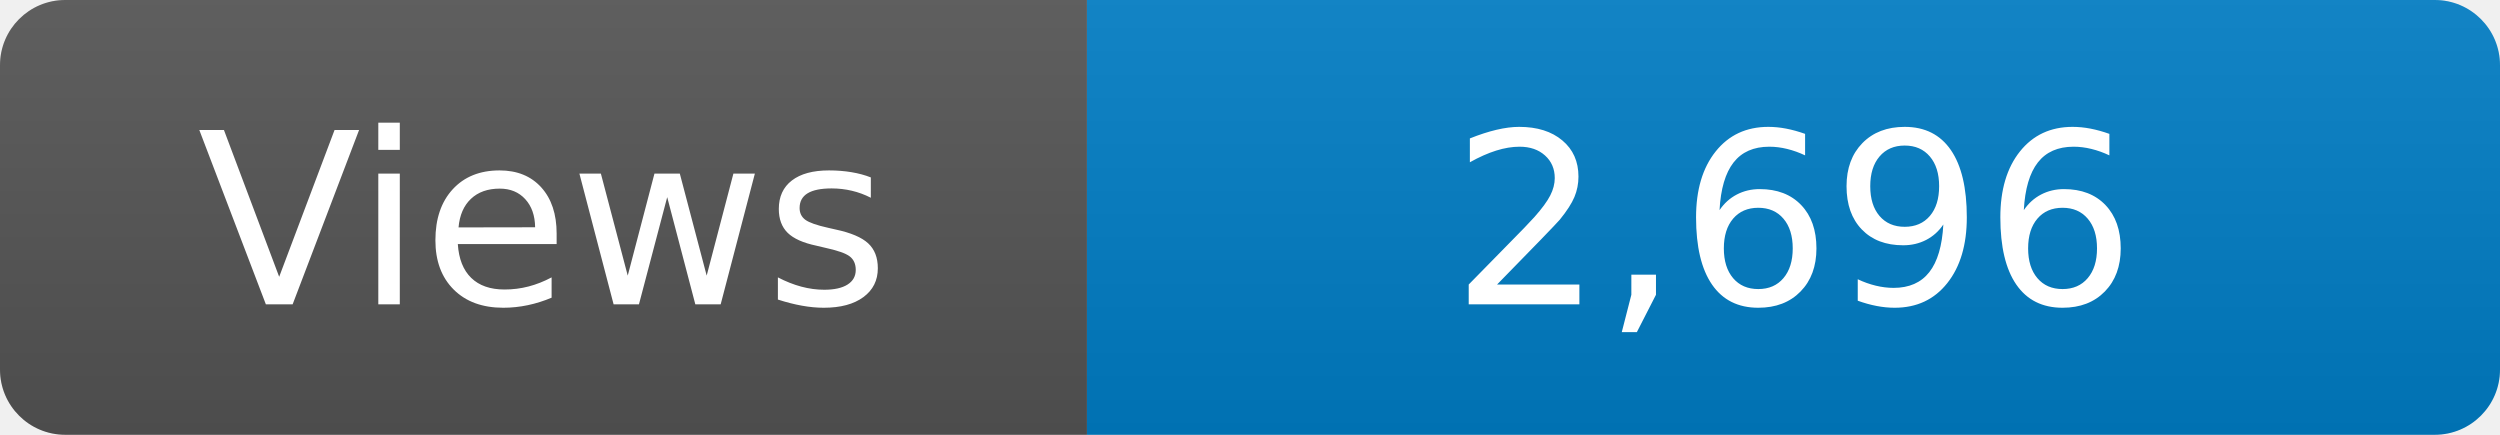
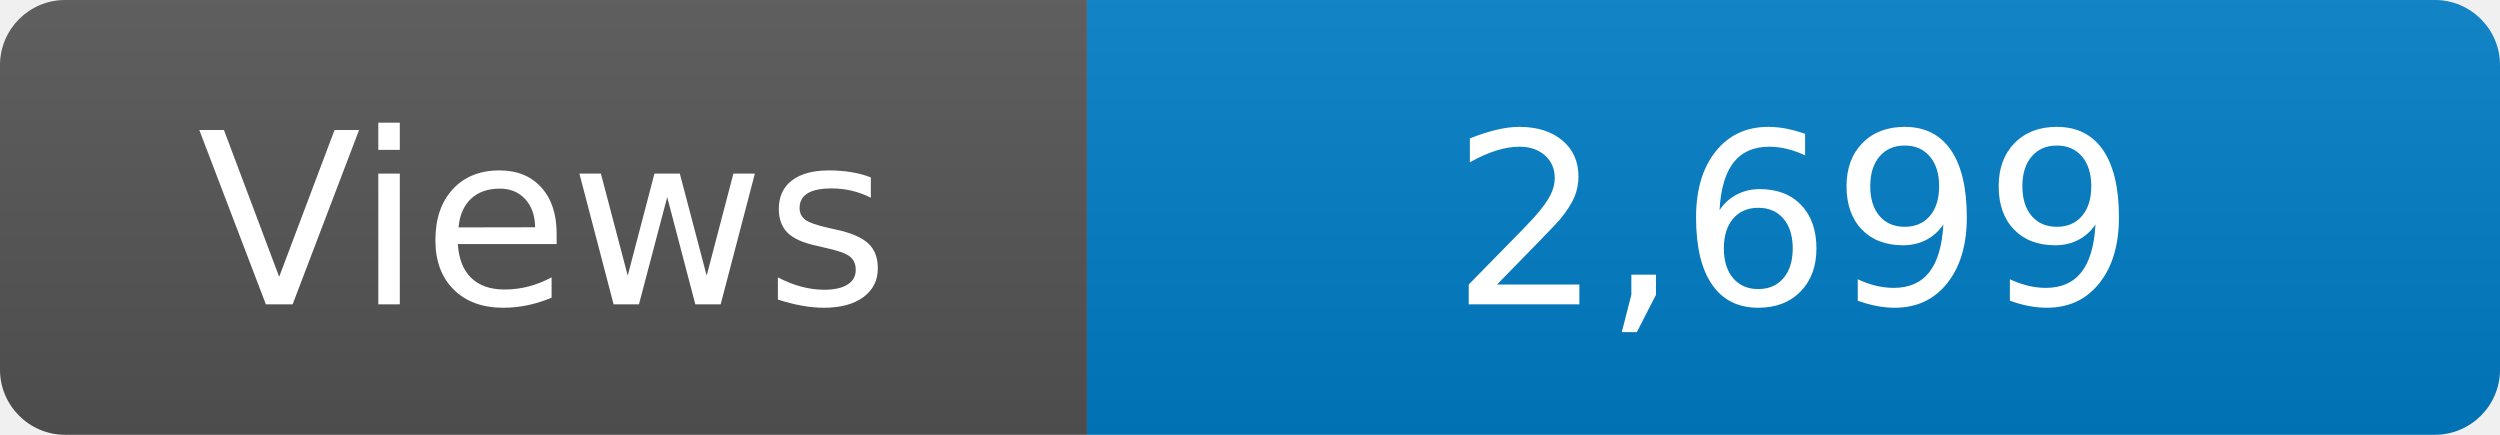
<svg xmlns="http://www.w3.org/2000/svg" width="115" height="20" role="img" aria-label="Maintained?: yes">
  <linearGradient id="s" x2="0" y2="100%">
    <stop offset="0" stop-color="#bbb" stop-opacity=".1" />
    <stop offset="1" stop-opacity=".1" />
  </linearGradient>
  <clipPath id="r">
    <rect width="115" height="20" rx="3" fill="#fff" />
  </clipPath>
  <g clip-path="url(#r)">
    <rect width="50" height="20" fill="#555" />
    <rect x="50" width="160" height="20" fill="#007ec6" />
    <rect width="115" height="20" fill="url(#s)" />
  </g>
  <g fill="#fff" text-anchor="middle" font-family="Verdana,Geneva,DejaVu Sans,sans-serif" font-size="110">
    <text x="250" y="140" transform="scale(.1)" fill="#fff">Views</text>
-     <text x="825" y="140" transform="scale(.1)" fill="#fff">2,696</text>
+     <text x="825" y="140" transform="scale(.1)" fill="#fff">2,699</text>
  </g>
</svg>
